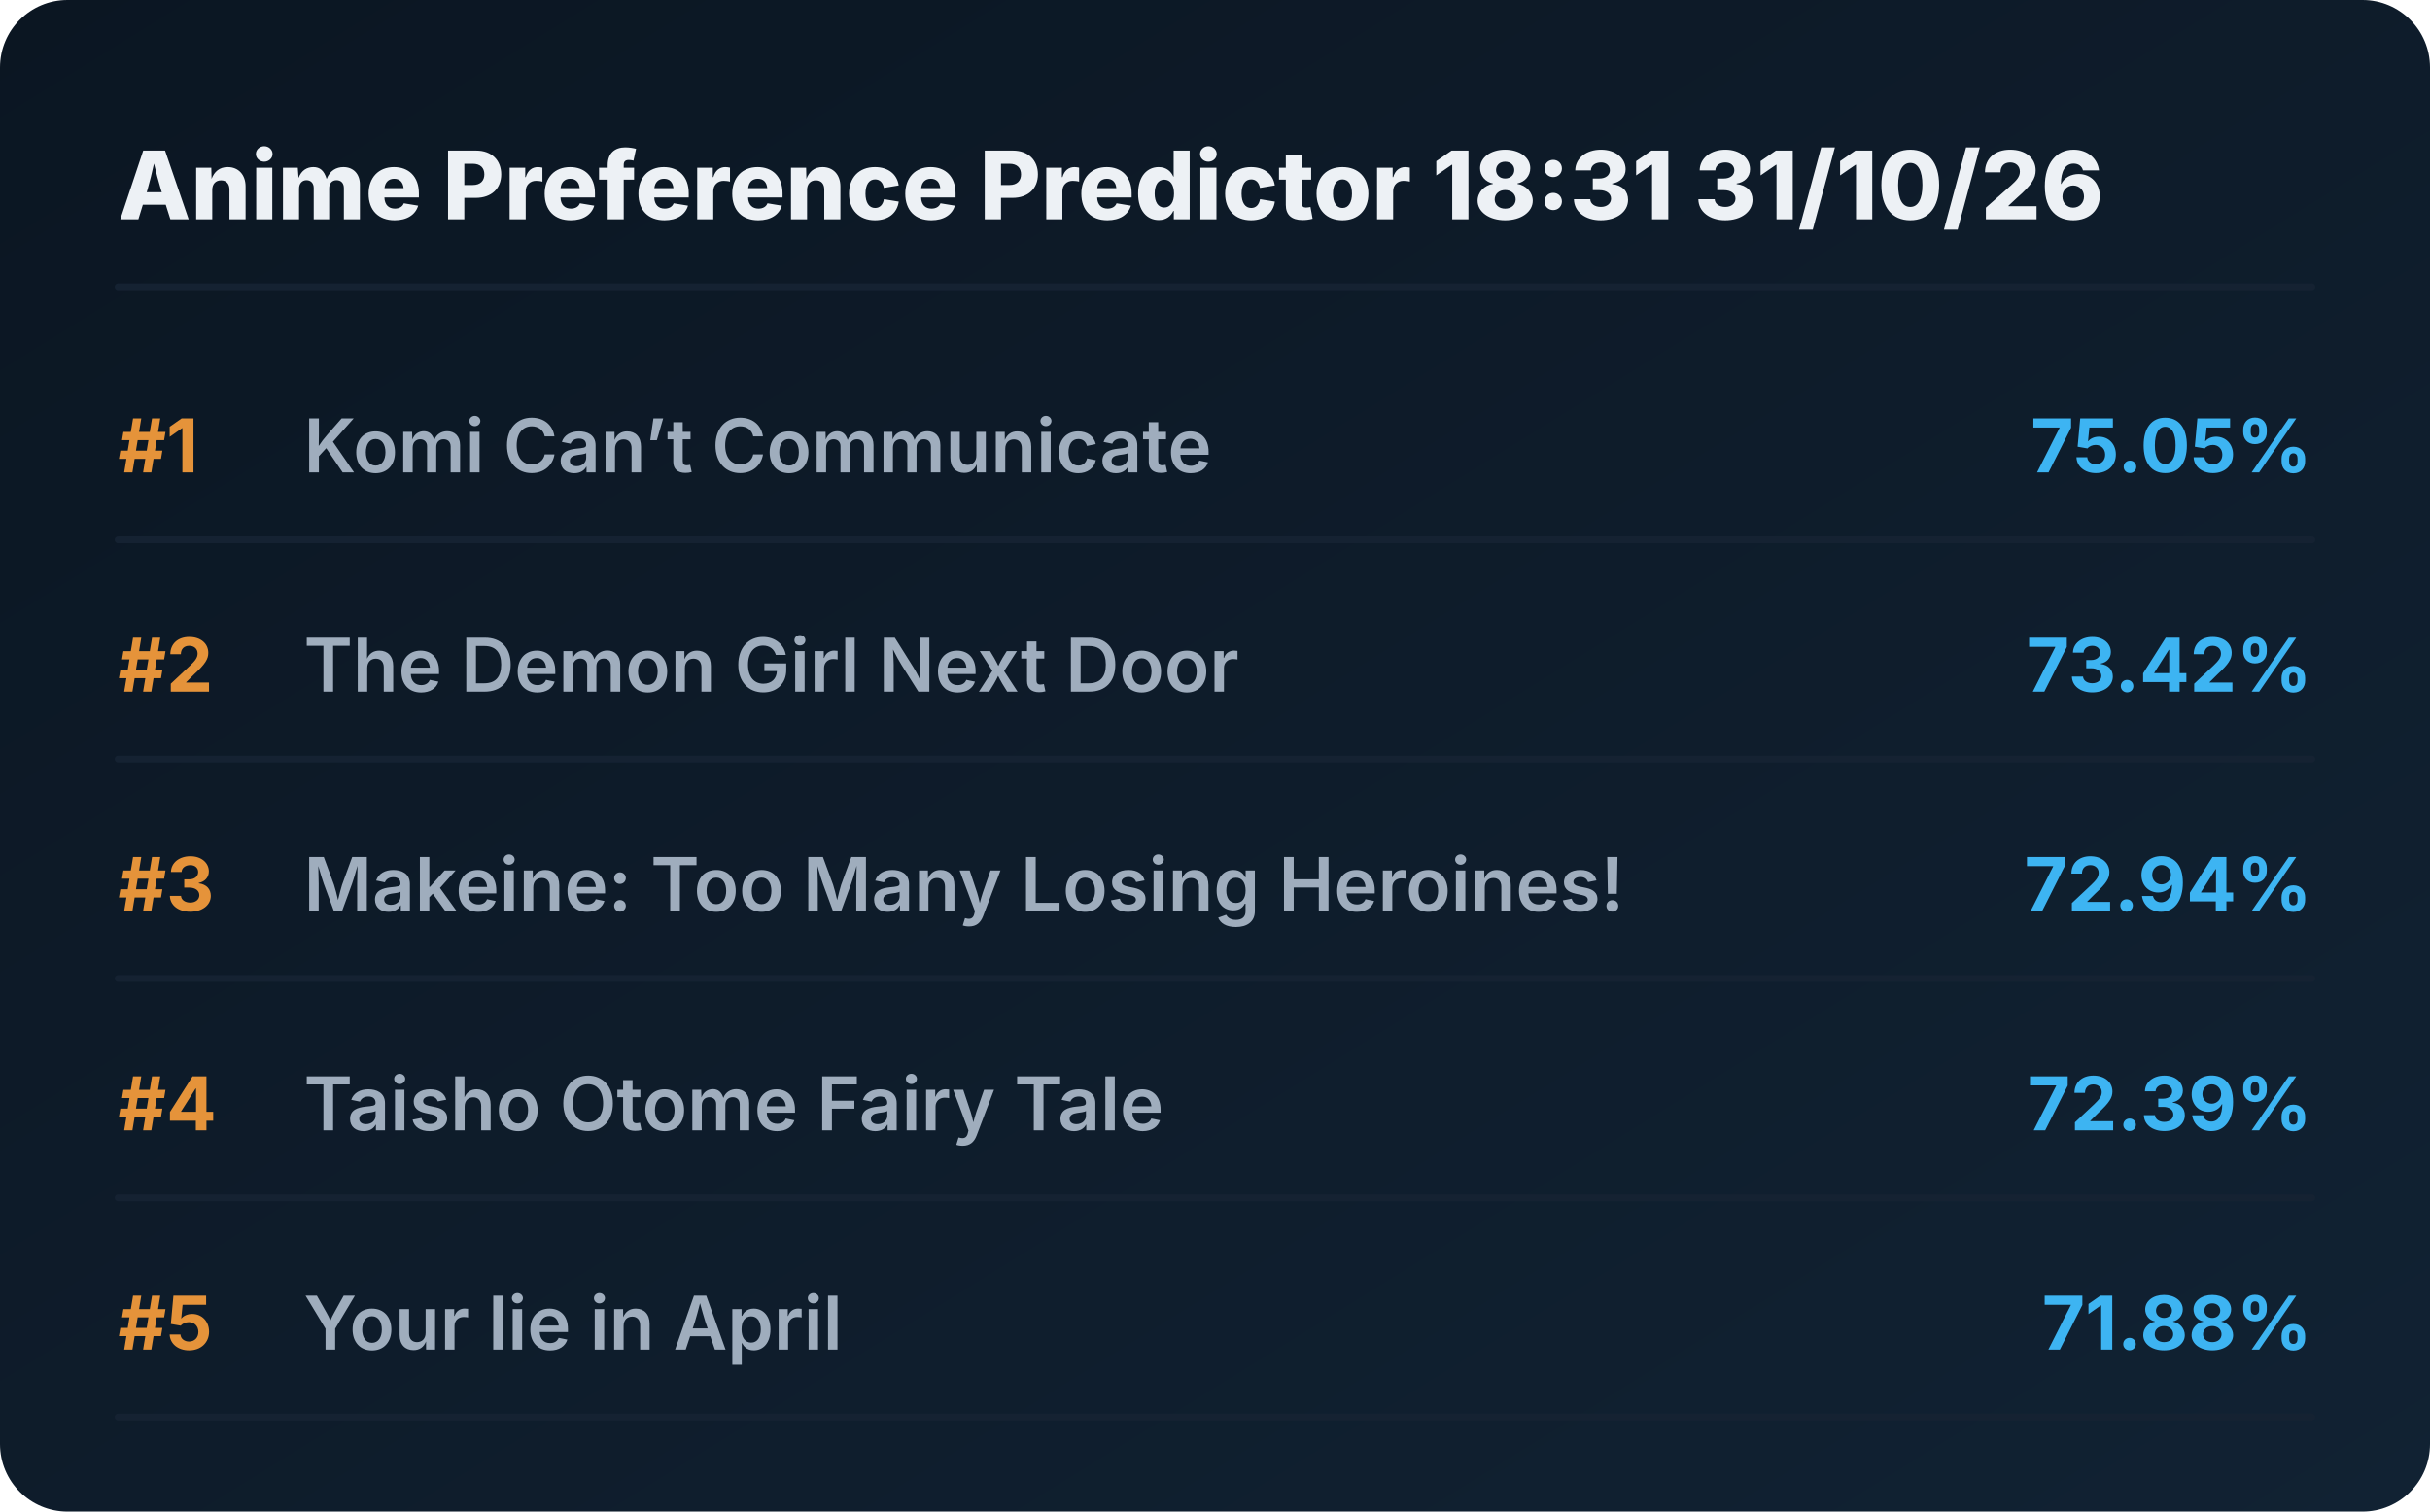
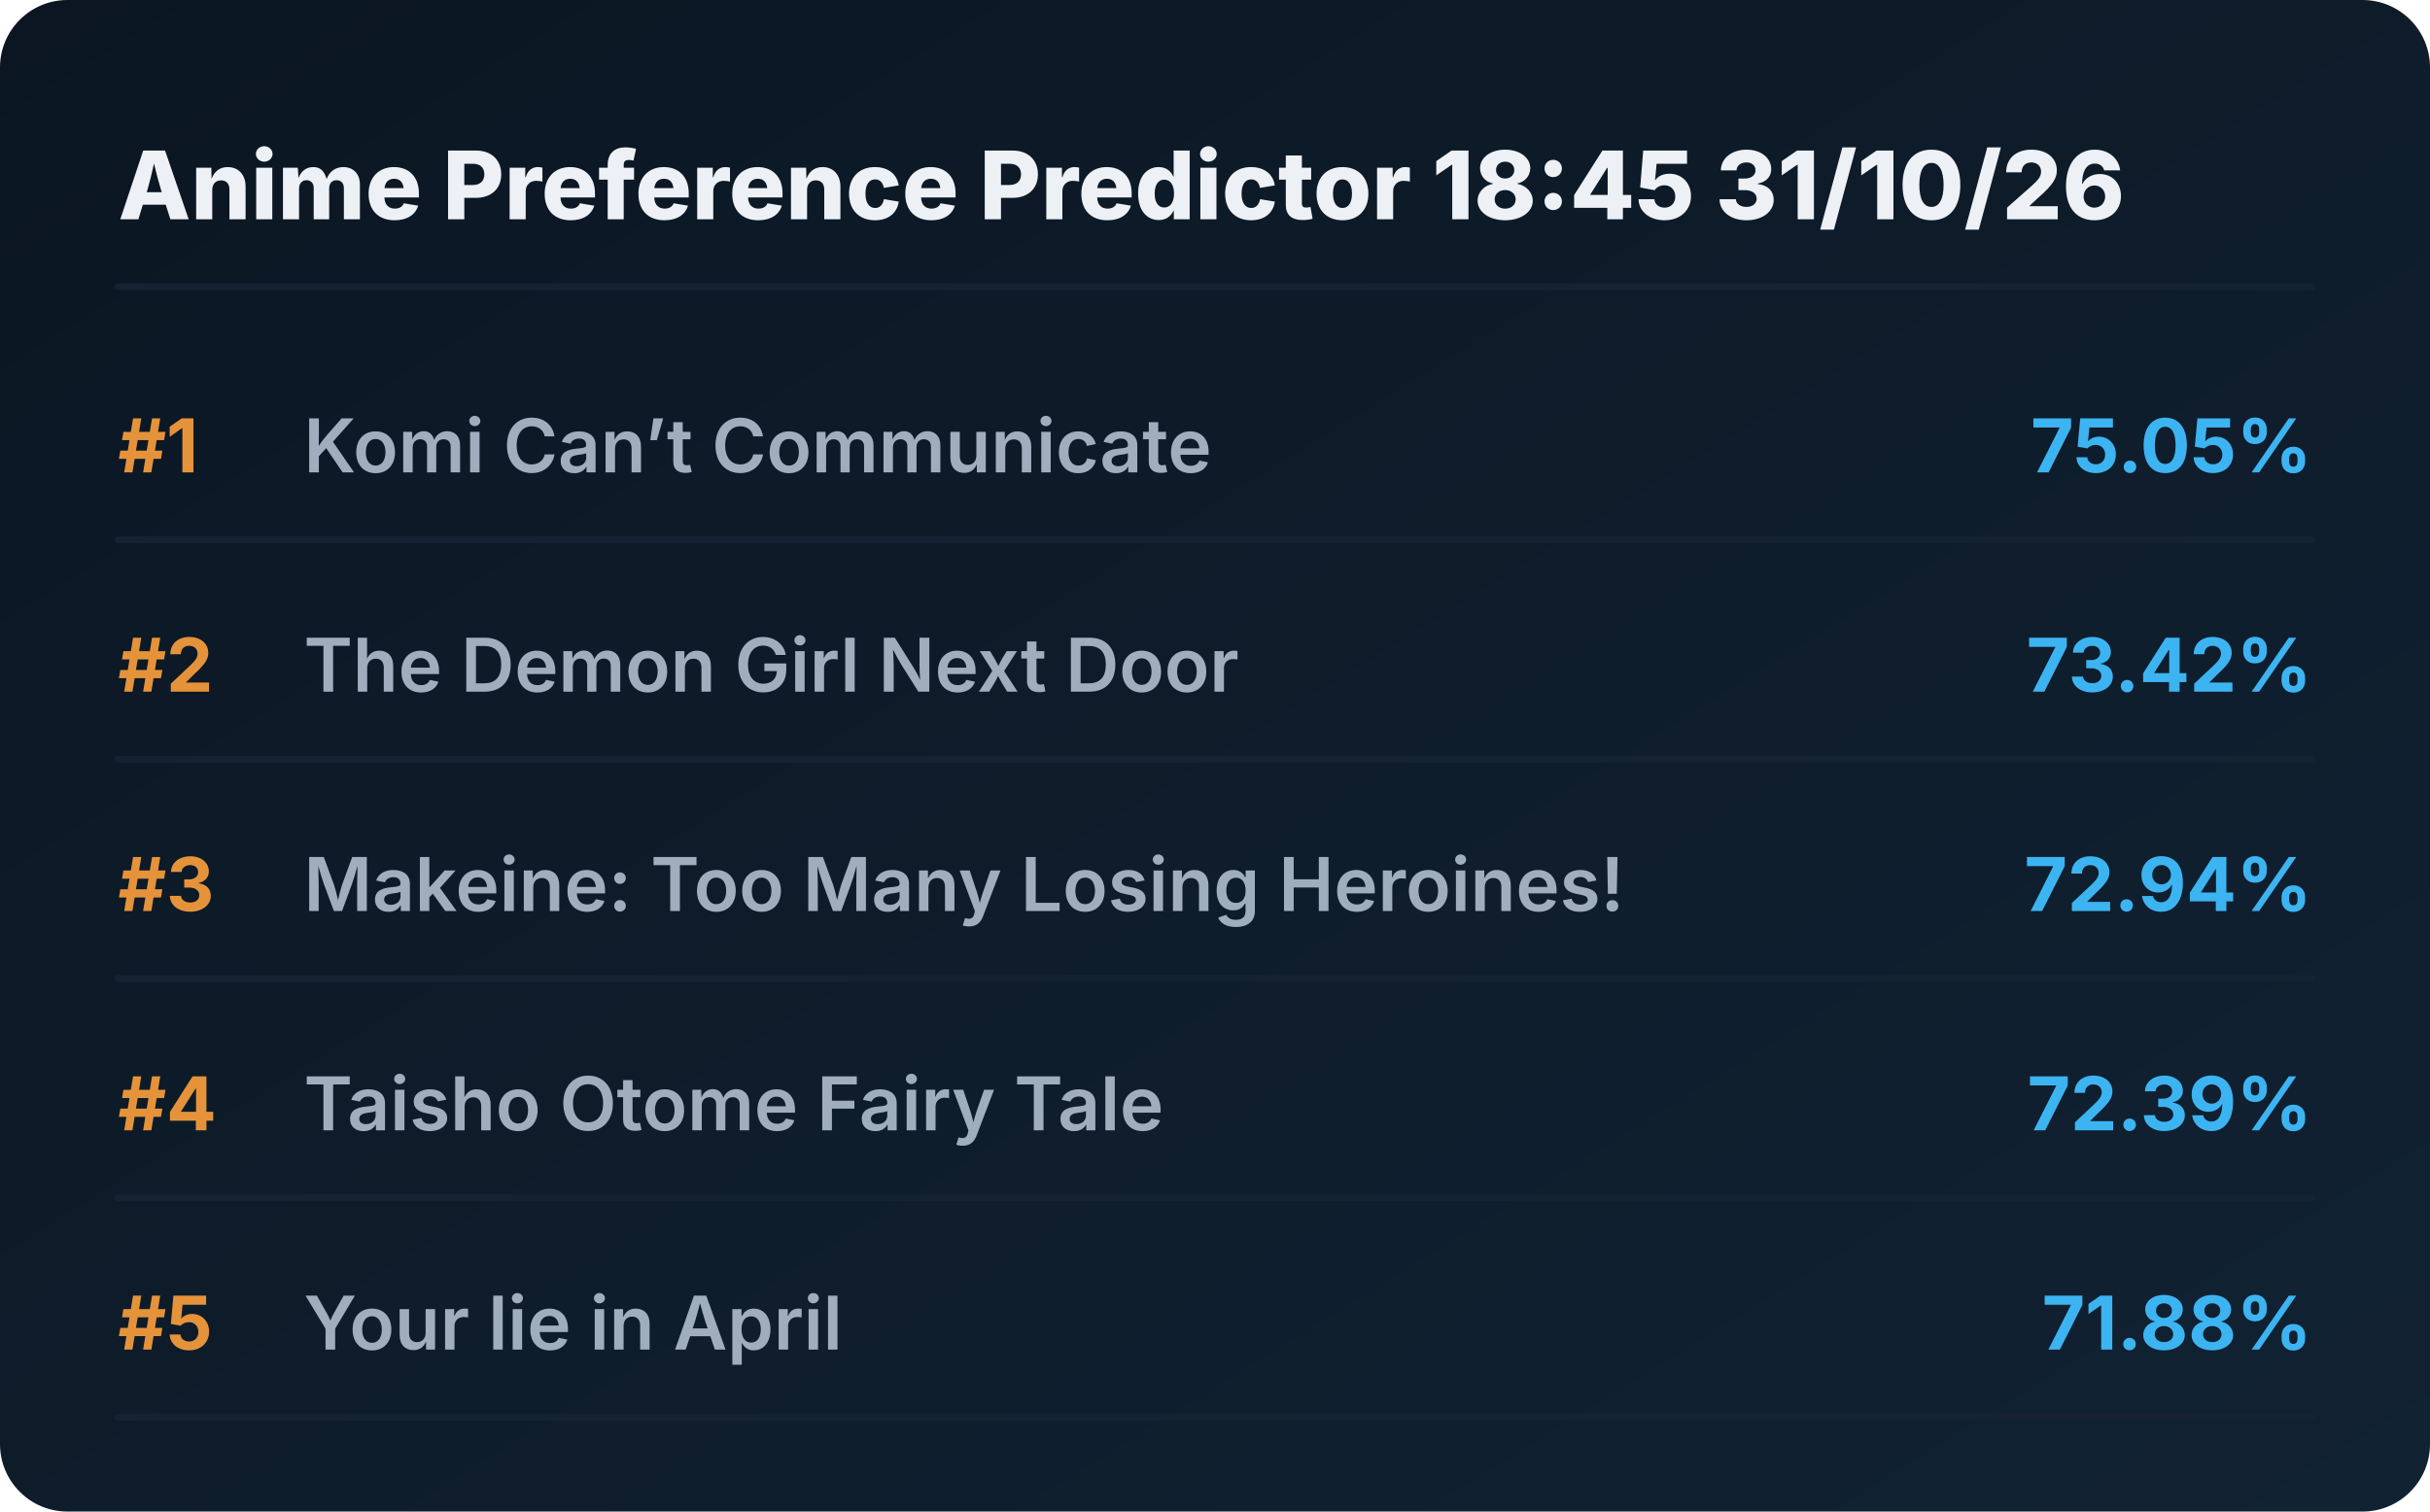
<svg xmlns="http://www.w3.org/2000/svg" viewBox="0 0 720 448" preserveAspectRatio="xMidYMid meet" style="width: 100%; height: auto; max-width: 720px;">
  <defs>
    <linearGradient id="boxGrad" x1="0%" y1="0%" x2="100%" y2="100%">
      <stop offset="0%" stop-color="#0b1622" />
      <stop offset="100%" stop-color="#112233" />
    </linearGradient>
    <clipPath id="titleClip">
      <rect x="90" y="0" width="510" height="100%" />
    </clipPath>
  </defs>
  <style>
    .bg { fill: url(#boxGrad); rx: 20px; }
    .header { font-family: 'Overpass', 'Inter', system-ui, sans-serif; font-weight: 800; font-size: 28px; fill: #edf1f5; }
    .rank { font-family: 'Overpass', 'Inter', system-ui, sans-serif; font-weight: 700; font-size: 22px; fill: #e5933a; }
    .title { font-family: 'Overpass', 'Inter', system-ui, sans-serif; font-weight: 600; font-size: 22px; fill: #9fadbd; }
    .score { font-family: 'Overpass', 'Inter', system-ui, sans-serif; font-weight: 700; font-size: 22px; fill: #3db4f2; }
    .line { stroke: #152232; stroke-width: 2; stroke-linecap: round; }
  </style>
  <rect class="bg" width="720" height="448" />
-   <text x="35" y="65" class="header">Anime Preference Predictor 18:31 31/10/26</text>
+   <text x="35" y="65" class="header">Anime Preference Predictor 18:45 31/10/26</text>
  <line x1="35" y1="85" x2="685" y2="85" class="line" />
  <g transform="translate(0, 0)">
    <text x="35" y="140" class="rank">#1</text>
    <text x="90" y="140" class="title">Komi Can’t Communicate</text>
    <text x="685" y="140" class="score" text-anchor="end">75.05%</text>
    <line x1="35" y1="160" x2="685" y2="160" class="line" />
  </g>
  <g transform="translate(0, 65)">
    <text x="35" y="140" class="rank">#2</text>
    <text x="90" y="140" class="title">The Demon Girl Next Door</text>
    <text x="685" y="140" class="score" text-anchor="end">73.42%</text>
    <line x1="35" y1="160" x2="685" y2="160" class="line" />
  </g>
  <g transform="translate(0, 130)">
    <text x="35" y="140" class="rank">#3</text>
    <text x="90" y="140" class="title">Makeine: Too Many Losing Heroines!</text>
    <text x="685" y="140" class="score" text-anchor="end">72.94%</text>
    <line x1="35" y1="160" x2="685" y2="160" class="line" />
  </g>
  <g transform="translate(0, 195)">
    <text x="35" y="140" class="rank">#4</text>
    <text x="90" y="140" class="title">Taisho Otome Fairy Tale</text>
    <text x="685" y="140" class="score" text-anchor="end">72.39%</text>
    <line x1="35" y1="160" x2="685" y2="160" class="line" />
  </g>
  <g transform="translate(0, 260)">
    <text x="35" y="140" class="rank">#5</text>
    <text x="90" y="140" class="title">Your lie in April</text>
    <text x="685" y="140" class="score" text-anchor="end">71.88%</text>
    <line x1="35" y1="160" x2="685" y2="160" class="line" />
  </g>
</svg>
